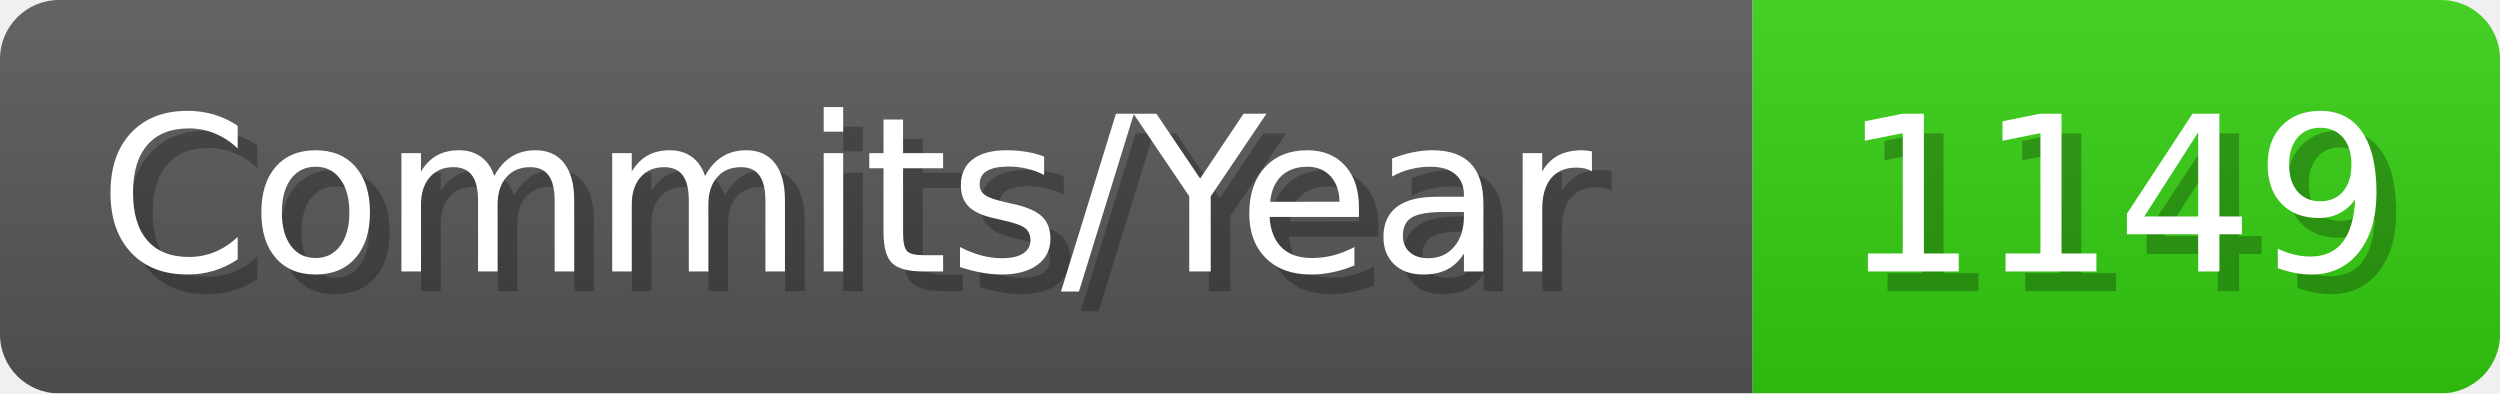
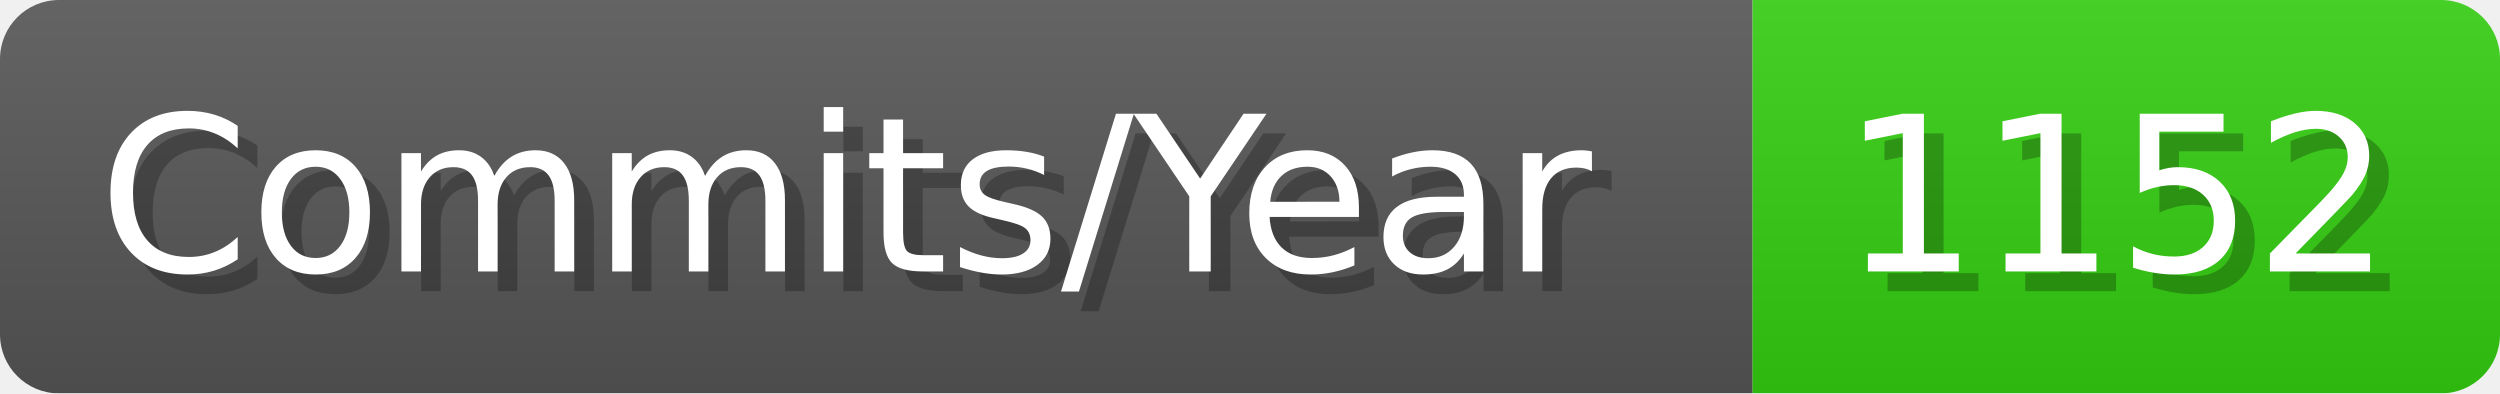
- <svg xmlns="http://www.w3.org/2000/svg" width="127.1" height="20" viewBox="0 0 1271 200" role="img" aria-label="Commits/Year: 1149">
+ <svg xmlns="http://www.w3.org/2000/svg" width="127.1" height="20" viewBox="0 0 1271 200" role="img" aria-label="Commits/Year: 1152">
  <linearGradient id="aUPdi" x2="0" y2="100%">
    <stop offset="0" stop-opacity=".1" stop-color="#EEE" />
    <stop offset="1" stop-opacity=".1" />
  </linearGradient>
  <mask id="WfAiQ">
    <rect width="1271" height="200" rx="30" fill="#FFF" />
  </mask>
  <g mask="url(#WfAiQ)">
    <rect width="891" height="200" fill="#555" />
    <rect width="380" height="200" fill="#3C1" x="891" />
    <rect width="1271" height="200" fill="url(#aUPdi)" />
  </g>
  <g aria-hidden="true" fill="#fff" text-anchor="start" font-family="Verdana,DejaVu Sans,sans-serif" font-size="110">
    <text x="60" y="148" textLength="791" fill="#000" opacity="0.25">Commits/Year</text>
    <text x="50" y="138" textLength="791">Commits/Year</text>
-     <text x="946" y="148" textLength="280" fill="#000" opacity="0.25">1149</text>
-     <text x="936" y="138" textLength="280">1149</text>
+     <text x="946" y="148" textLength="280" fill="#000" opacity="0.25">1152</text>
+     <text x="936" y="138" textLength="280">1152</text>
  </g>
</svg>
